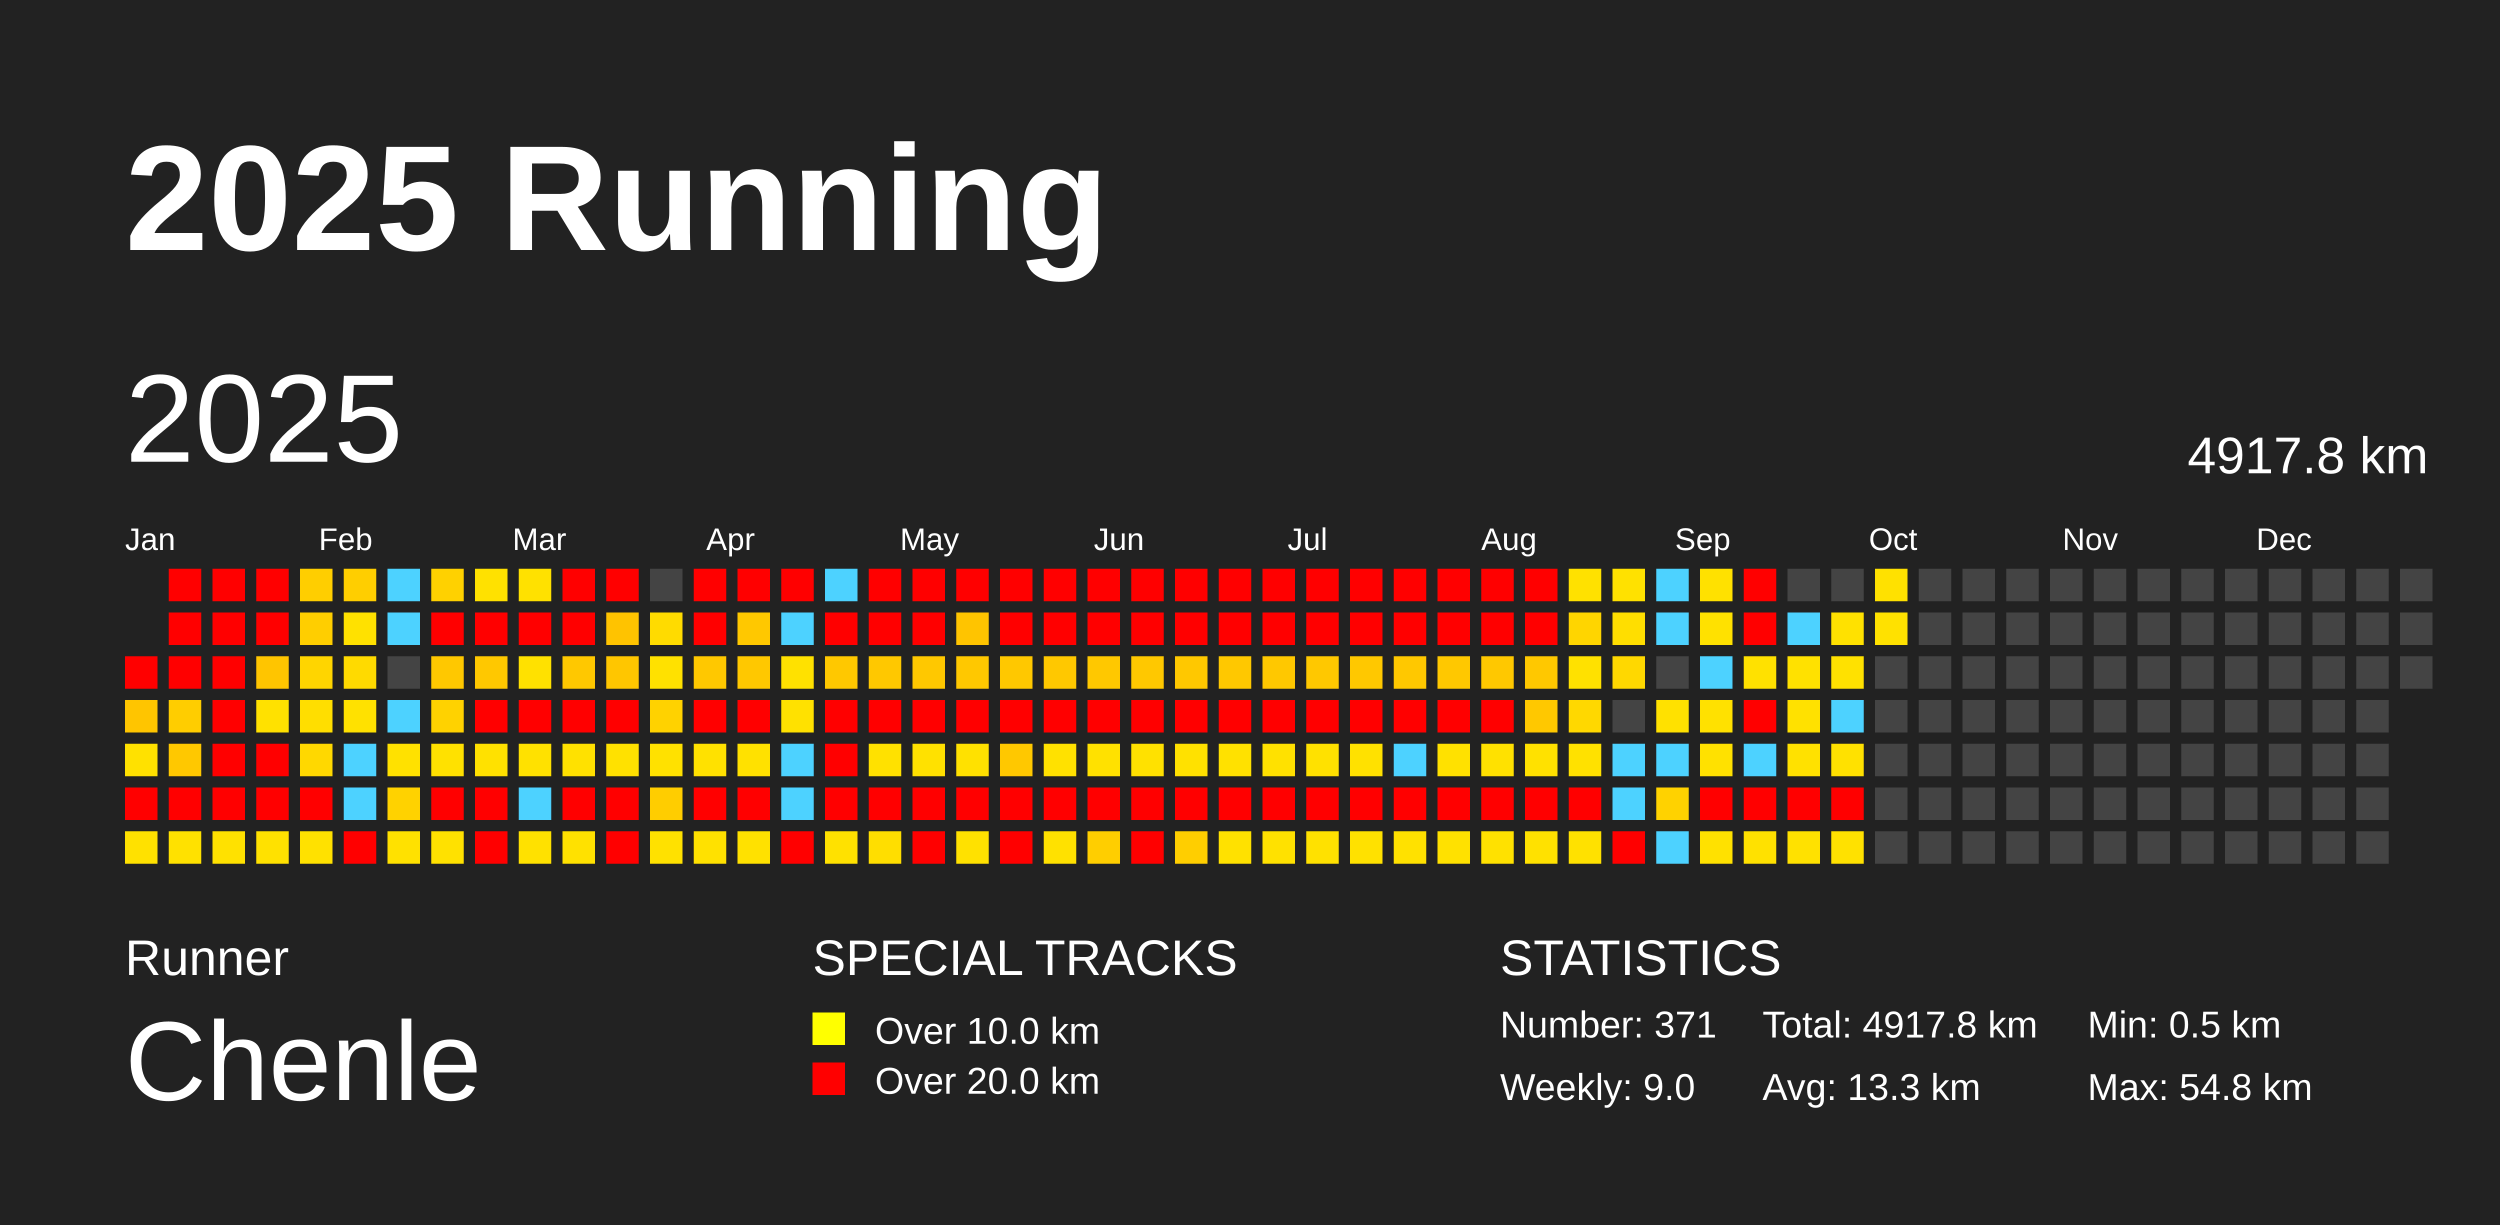
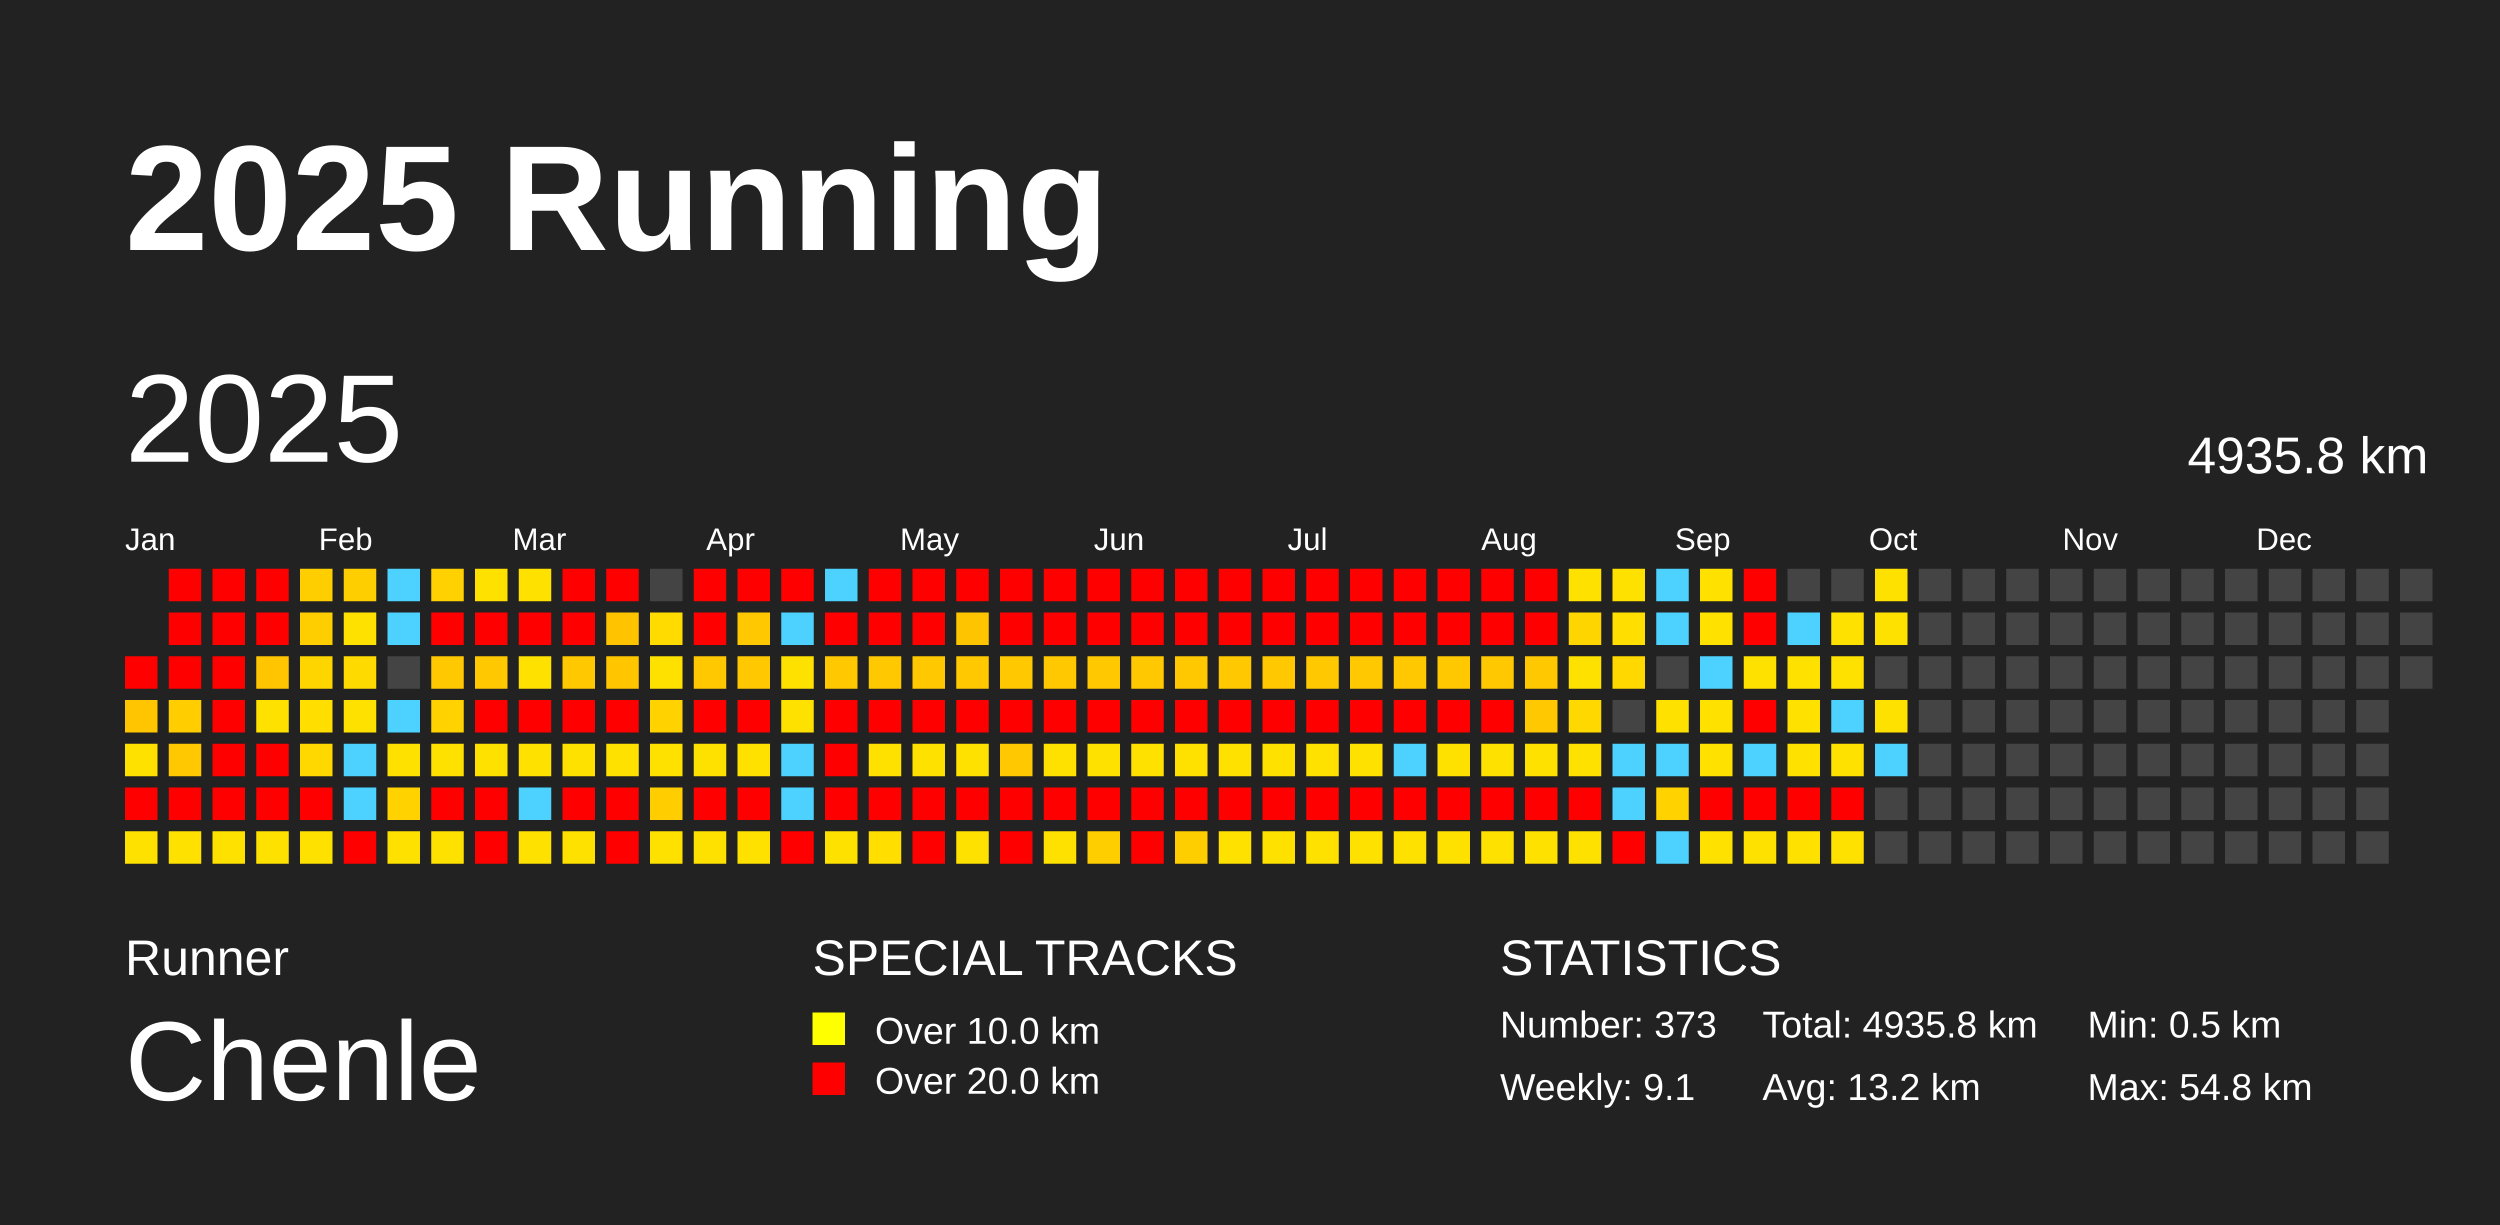
<svg xmlns="http://www.w3.org/2000/svg" baseProfile="full" height="98mm" version="1.1" viewBox="0,0,200,98" width="200mm">
  <defs />
  <rect fill="#222222" height="98" width="200" x="0" y="0" />
  <text fill="#FFFFFF" style="font-size:12px; font-family:Arial; font-weight:bold;" x="10" y="20">2025 Running</text>
  <text fill="#FFFFFF" style="font-size:4px; font-family:Arial" x="10" y="78">Runner</text>
  <text fill="#FFFFFF" style="font-size:9px; font-family:Arial" x="10" y="88">Chenle</text>
  <text fill="#FFFFFF" style="font-size:4px; font-family:Arial" x="65" y="78">SPECIAL TRACKS</text>
  <rect fill="yellow" height="2.6" width="2.6" x="65" y="81" />
  <text fill="#FFFFFF" style="font-size:3px; font-family:Arial" x="70" y="83.5">Over 10.0 km</text>
  <rect fill="red" height="2.6" width="2.6" x="65" y="85" />
  <text fill="#FFFFFF" style="font-size:3px; font-family:Arial" x="70" y="87.5">Over 20.0 km</text>
  <text fill="#FFFFFF" style="font-size:4px; font-family:Arial" x="120" y="78">STATISTICS</text>
-   <text fill="#FFFFFF" style="font-size:3px; font-family:Arial" x="120" y="83">Number: 371</text>
-   <text fill="#FFFFFF" style="font-size:3px; font-family:Arial" x="120" y="88">Weekly: 9.0</text>
-   <text fill="#FFFFFF" style="font-size:3px; font-family:Arial" x="141" y="83">Total: 4917.8 km</text>
-   <text fill="#FFFFFF" style="font-size:3px; font-family:Arial" x="141" y="88">Avg: 13.3 km</text>
+   <text fill="#FFFFFF" style="font-size:3px; font-family:Arial" x="120" y="83">Number: 373</text>
+   <text fill="#FFFFFF" style="font-size:3px; font-family:Arial" x="120" y="88">Weekly: 9.1</text>
+   <text fill="#FFFFFF" style="font-size:3px; font-family:Arial" x="141" y="83">Total: 4935.8 km</text>
+   <text fill="#FFFFFF" style="font-size:3px; font-family:Arial" x="141" y="88">Avg: 13.2 km</text>
  <text fill="#FFFFFF" style="font-size:3px; font-family:Arial" x="167" y="83">Min: 0.5 km</text>
  <text fill="#FFFFFF" style="font-size:3px; font-family:Arial" x="167" y="88">Max: 54.8 km</text>
  <text dominant-baseline="hanging" fill="#FFFFFF" style="font-size:10.0px; font-family:Arial;" x="10" y="30">2025</text>
-   <text dominant-baseline="hanging" fill="#FFFFFF" style="font-size:4.125px; font-family:Arial;" x="175" y="35">4917.8 km</text>
+   <text dominant-baseline="hanging" fill="#FFFFFF" style="font-size:4.125px; font-family:Arial;" x="175" y="35">4935.8 km</text>
  <text fill="#FFFFFF" style="font-size:2.5px; font-family:Arial" x="10.0" y="44">Jan</text>
  <text fill="#FFFFFF" style="font-size:2.5px; font-family:Arial" x="25.5" y="44">Feb</text>
  <text fill="#FFFFFF" style="font-size:2.5px; font-family:Arial" x="41.0" y="44">Mar</text>
  <text fill="#FFFFFF" style="font-size:2.5px; font-family:Arial" x="56.5" y="44">Apr</text>
  <text fill="#FFFFFF" style="font-size:2.5px; font-family:Arial" x="72.0" y="44">May</text>
  <text fill="#FFFFFF" style="font-size:2.5px; font-family:Arial" x="87.5" y="44">Jun</text>
  <text fill="#FFFFFF" style="font-size:2.5px; font-family:Arial" x="103.0" y="44">Jul</text>
  <text fill="#FFFFFF" style="font-size:2.5px; font-family:Arial" x="118.5" y="44">Aug</text>
  <text fill="#FFFFFF" style="font-size:2.5px; font-family:Arial" x="134.0" y="44">Sep</text>
  <text fill="#FFFFFF" style="font-size:2.5px; font-family:Arial" x="149.5" y="44">Oct</text>
  <text fill="#FFFFFF" style="font-size:2.5px; font-family:Arial" x="165.0" y="44">Nov</text>
  <text fill="#FFFFFF" style="font-size:2.5px; font-family:Arial" x="180.5" y="44">Dec</text>
  <rect fill="red" height="2.6" width="2.6" x="10.0" y="52.5" />
  <rect fill="#ffc500" height="2.6" width="2.6" x="10.0" y="56.0" />
  <rect fill="#ffe100" height="2.6" width="2.6" x="10.0" y="59.5" />
  <rect fill="red" height="2.6" width="2.6" x="10.0" y="63.0" />
  <rect fill="#ffe100" height="2.6" width="2.6" x="10.0" y="66.5" />
  <rect fill="red" height="2.6" width="2.6" x="13.5" y="45.5" />
  <rect fill="red" height="2.6" width="2.6" x="13.5" y="49.0" />
  <rect fill="red" height="2.6" width="2.6" x="13.5" y="52.5" />
  <rect fill="#ffcd00" height="2.6" width="2.6" x="13.5" y="56.0" />
  <rect fill="#ffc800" height="2.6" width="2.6" x="13.5" y="59.5" />
  <rect fill="red" height="2.6" width="2.6" x="13.5" y="63.0" />
  <rect fill="#ffe100" height="2.6" width="2.6" x="13.5" y="66.5" />
  <rect fill="red" height="2.6" width="2.6" x="17.0" y="45.5" />
  <rect fill="red" height="2.6" width="2.6" x="17.0" y="49.0" />
  <rect fill="red" height="2.6" width="2.6" x="17.0" y="52.5" />
  <rect fill="red" height="2.6" width="2.6" x="17.0" y="56.0" />
  <rect fill="red" height="2.6" width="2.6" x="17.0" y="59.5" />
  <rect fill="red" height="2.6" width="2.6" x="17.0" y="63.0" />
  <rect fill="#ffe100" height="2.6" width="2.6" x="17.0" y="66.5" />
  <rect fill="red" height="2.6" width="2.6" x="20.5" y="45.5" />
  <rect fill="red" height="2.6" width="2.6" x="20.5" y="49.0" />
  <rect fill="#ffc500" height="2.6" width="2.6" x="20.5" y="52.5" />
  <rect fill="#ffe100" height="2.6" width="2.6" x="20.5" y="56.0" />
  <rect fill="red" height="2.6" width="2.6" x="20.5" y="59.5" />
  <rect fill="red" height="2.6" width="2.6" x="20.5" y="63.0" />
  <rect fill="#ffe100" height="2.6" width="2.6" x="20.5" y="66.5" />
  <rect fill="#ffce00" height="2.6" width="2.6" x="24.0" y="45.5" />
  <rect fill="#ffce00" height="2.6" width="2.6" x="24.0" y="49.0" />
  <rect fill="#ffd500" height="2.6" width="2.6" x="24.0" y="52.5" />
  <rect fill="#ffde00" height="2.6" width="2.6" x="24.0" y="56.0" />
  <rect fill="#ffd800" height="2.6" width="2.6" x="24.0" y="59.5" />
  <rect fill="red" height="2.6" width="2.6" x="24.0" y="63.0" />
  <rect fill="#ffe100" height="2.6" width="2.6" x="24.0" y="66.5" />
  <rect fill="#ffce00" height="2.6" width="2.6" x="27.5" y="45.5" />
  <rect fill="#ffe100" height="2.6" width="2.6" x="27.5" y="49.0" />
  <rect fill="#ffda00" height="2.6" width="2.6" x="27.5" y="52.5" />
  <rect fill="#ffe100" height="2.6" width="2.6" x="27.5" y="56.0" />
  <rect fill="#4dd2ff" height="2.6" width="2.6" x="27.5" y="59.5" />
  <rect fill="#4dd2ff" height="2.6" width="2.6" x="27.5" y="63.0" />
  <rect fill="red" height="2.6" width="2.6" x="27.5" y="66.5" />
  <rect fill="#4dd2ff" height="2.6" width="2.6" x="31.0" y="45.5" />
  <rect fill="#4dd2ff" height="2.6" width="2.6" x="31.0" y="49.0" />
  <rect fill="#444444" height="2.6" width="2.6" x="31.0" y="52.5" />
  <rect fill="#4dd2ff" height="2.6" width="2.6" x="31.0" y="56.0" />
  <rect fill="#ffe100" height="2.6" width="2.6" x="31.0" y="59.5" />
  <rect fill="#ffd200" height="2.6" width="2.6" x="31.0" y="63.0" />
  <rect fill="#ffe100" height="2.6" width="2.6" x="31.0" y="66.5" />
  <rect fill="#ffd100" height="2.6" width="2.6" x="34.5" y="45.5" />
  <rect fill="red" height="2.6" width="2.6" x="34.5" y="49.0" />
  <rect fill="#ffc800" height="2.6" width="2.6" x="34.5" y="52.5" />
  <rect fill="#ffd200" height="2.6" width="2.6" x="34.5" y="56.0" />
  <rect fill="#ffe100" height="2.6" width="2.6" x="34.5" y="59.5" />
  <rect fill="red" height="2.6" width="2.6" x="34.5" y="63.0" />
  <rect fill="#ffe100" height="2.6" width="2.6" x="34.5" y="66.5" />
  <rect fill="#ffe100" height="2.6" width="2.6" x="38.0" y="45.5" />
  <rect fill="red" height="2.6" width="2.6" x="38.0" y="49.0" />
  <rect fill="#ffc800" height="2.6" width="2.6" x="38.0" y="52.5" />
  <rect fill="red" height="2.6" width="2.6" x="38.0" y="56.0" />
  <rect fill="#ffe100" height="2.6" width="2.6" x="38.0" y="59.5" />
  <rect fill="red" height="2.6" width="2.6" x="38.0" y="63.0" />
  <rect fill="red" height="2.6" width="2.6" x="38.0" y="66.5" />
  <rect fill="#ffe100" height="2.6" width="2.6" x="41.5" y="45.5" />
  <rect fill="red" height="2.6" width="2.6" x="41.5" y="49.0" />
  <rect fill="#ffe100" height="2.6" width="2.6" x="41.5" y="52.5" />
  <rect fill="red" height="2.6" width="2.6" x="41.5" y="56.0" />
  <rect fill="#ffe100" height="2.6" width="2.6" x="41.5" y="59.5" />
  <rect fill="#4dd2ff" height="2.6" width="2.6" x="41.5" y="63.0" />
  <rect fill="#ffe100" height="2.6" width="2.6" x="41.5" y="66.5" />
  <rect fill="red" height="2.6" width="2.6" x="45.0" y="45.5" />
  <rect fill="red" height="2.6" width="2.6" x="45.0" y="49.0" />
  <rect fill="#ffc800" height="2.6" width="2.6" x="45.0" y="52.5" />
  <rect fill="red" height="2.6" width="2.6" x="45.0" y="56.0" />
  <rect fill="#ffe100" height="2.6" width="2.6" x="45.0" y="59.5" />
  <rect fill="red" height="2.6" width="2.6" x="45.0" y="63.0" />
  <rect fill="#ffe100" height="2.6" width="2.6" x="45.0" y="66.5" />
  <rect fill="red" height="2.6" width="2.6" x="48.5" y="45.5" />
  <rect fill="#ffc300" height="2.6" width="2.6" x="48.5" y="49.0" />
  <rect fill="#ffc600" height="2.6" width="2.6" x="48.5" y="52.5" />
  <rect fill="red" height="2.6" width="2.6" x="48.5" y="56.0" />
  <rect fill="#ffe100" height="2.6" width="2.6" x="48.5" y="59.5" />
  <rect fill="red" height="2.6" width="2.6" x="48.5" y="63.0" />
  <rect fill="red" height="2.6" width="2.6" x="48.5" y="66.5" />
  <rect fill="#444444" height="2.6" width="2.6" x="52.0" y="45.5" />
  <rect fill="#ffdb00" height="2.6" width="2.6" x="52.0" y="49.0" />
  <rect fill="#ffe100" height="2.6" width="2.6" x="52.0" y="52.5" />
  <rect fill="#ffd200" height="2.6" width="2.6" x="52.0" y="56.0" />
  <rect fill="#ffe100" height="2.6" width="2.6" x="52.0" y="59.5" />
  <rect fill="#ffcd00" height="2.6" width="2.6" x="52.0" y="63.0" />
  <rect fill="#ffe100" height="2.6" width="2.6" x="52.0" y="66.5" />
  <rect fill="red" height="2.6" width="2.6" x="55.5" y="45.5" />
  <rect fill="red" height="2.6" width="2.6" x="55.5" y="49.0" />
  <rect fill="#ffc800" height="2.6" width="2.6" x="55.5" y="52.5" />
  <rect fill="red" height="2.6" width="2.6" x="55.5" y="56.0" />
  <rect fill="#ffe100" height="2.6" width="2.6" x="55.5" y="59.5" />
  <rect fill="red" height="2.6" width="2.6" x="55.5" y="63.0" />
  <rect fill="#ffe100" height="2.6" width="2.6" x="55.5" y="66.5" />
  <rect fill="red" height="2.6" width="2.6" x="59.0" y="45.5" />
  <rect fill="#ffc800" height="2.6" width="2.6" x="59.0" y="49.0" />
  <rect fill="#ffc800" height="2.6" width="2.6" x="59.0" y="52.5" />
  <rect fill="red" height="2.6" width="2.6" x="59.0" y="56.0" />
  <rect fill="#ffe100" height="2.6" width="2.6" x="59.0" y="59.5" />
  <rect fill="red" height="2.6" width="2.6" x="59.0" y="63.0" />
  <rect fill="#ffe100" height="2.6" width="2.6" x="59.0" y="66.5" />
  <rect fill="red" height="2.6" width="2.6" x="62.5" y="45.5" />
  <rect fill="#4dd2ff" height="2.6" width="2.6" x="62.5" y="49.0" />
  <rect fill="#ffe100" height="2.6" width="2.6" x="62.5" y="52.5" />
  <rect fill="#ffe100" height="2.6" width="2.6" x="62.5" y="56.0" />
  <rect fill="#4dd2ff" height="2.6" width="2.6" x="62.5" y="59.5" />
  <rect fill="#4dd2ff" height="2.6" width="2.6" x="62.5" y="63.0" />
  <rect fill="red" height="2.6" width="2.6" x="62.5" y="66.5" />
  <rect fill="#4dd2ff" height="2.6" width="2.6" x="66.0" y="45.5" />
  <rect fill="red" height="2.6" width="2.6" x="66.0" y="49.0" />
  <rect fill="#ffc800" height="2.6" width="2.6" x="66.0" y="52.5" />
  <rect fill="red" height="2.6" width="2.6" x="66.0" y="56.0" />
  <rect fill="red" height="2.6" width="2.6" x="66.0" y="59.5" />
  <rect fill="red" height="2.6" width="2.6" x="66.0" y="63.0" />
  <rect fill="#ffe100" height="2.6" width="2.6" x="66.0" y="66.5" />
  <rect fill="red" height="2.6" width="2.6" x="69.5" y="45.5" />
  <rect fill="red" height="2.6" width="2.6" x="69.5" y="49.0" />
  <rect fill="#ffc800" height="2.6" width="2.6" x="69.5" y="52.5" />
  <rect fill="red" height="2.6" width="2.6" x="69.5" y="56.0" />
  <rect fill="#ffe100" height="2.6" width="2.6" x="69.5" y="59.5" />
  <rect fill="red" height="2.6" width="2.6" x="69.5" y="63.0" />
  <rect fill="#ffde00" height="2.6" width="2.6" x="69.5" y="66.5" />
  <rect fill="red" height="2.6" width="2.6" x="73.0" y="45.5" />
  <rect fill="red" height="2.6" width="2.6" x="73.0" y="49.0" />
  <rect fill="#ffc800" height="2.6" width="2.6" x="73.0" y="52.5" />
  <rect fill="red" height="2.6" width="2.6" x="73.0" y="56.0" />
  <rect fill="#ffe100" height="2.6" width="2.6" x="73.0" y="59.5" />
  <rect fill="red" height="2.6" width="2.6" x="73.0" y="63.0" />
  <rect fill="red" height="2.6" width="2.6" x="73.0" y="66.5" />
  <rect fill="red" height="2.6" width="2.6" x="76.5" y="45.5" />
  <rect fill="#ffc400" height="2.6" width="2.6" x="76.5" y="49.0" />
  <rect fill="#ffc800" height="2.6" width="2.6" x="76.5" y="52.5" />
  <rect fill="red" height="2.6" width="2.6" x="76.5" y="56.0" />
  <rect fill="#ffe100" height="2.6" width="2.6" x="76.5" y="59.5" />
  <rect fill="red" height="2.6" width="2.6" x="76.5" y="63.0" />
  <rect fill="#ffe100" height="2.6" width="2.6" x="76.5" y="66.5" />
  <rect fill="red" height="2.6" width="2.6" x="80.0" y="45.5" />
  <rect fill="red" height="2.6" width="2.6" x="80.0" y="49.0" />
  <rect fill="#ffc800" height="2.6" width="2.6" x="80.0" y="52.5" />
  <rect fill="red" height="2.6" width="2.6" x="80.0" y="56.0" />
  <rect fill="#ffc800" height="2.6" width="2.6" x="80.0" y="59.5" />
  <rect fill="red" height="2.6" width="2.6" x="80.0" y="63.0" />
  <rect fill="red" height="2.6" width="2.6" x="80.0" y="66.5" />
  <rect fill="red" height="2.6" width="2.6" x="83.5" y="45.5" />
  <rect fill="red" height="2.6" width="2.6" x="83.5" y="49.0" />
  <rect fill="#ffc800" height="2.6" width="2.6" x="83.5" y="52.5" />
  <rect fill="red" height="2.6" width="2.6" x="83.5" y="56.0" />
  <rect fill="#ffe100" height="2.6" width="2.6" x="83.5" y="59.5" />
  <rect fill="red" height="2.6" width="2.6" x="83.5" y="63.0" />
  <rect fill="#ffe100" height="2.6" width="2.6" x="83.5" y="66.5" />
  <rect fill="red" height="2.6" width="2.6" x="87.0" y="45.5" />
  <rect fill="red" height="2.6" width="2.6" x="87.0" y="49.0" />
  <rect fill="#ffc800" height="2.6" width="2.6" x="87.0" y="52.5" />
  <rect fill="red" height="2.6" width="2.6" x="87.0" y="56.0" />
  <rect fill="#ffe100" height="2.6" width="2.6" x="87.0" y="59.5" />
  <rect fill="red" height="2.6" width="2.6" x="87.0" y="63.0" />
  <rect fill="#ffce00" height="2.6" width="2.6" x="87.0" y="66.5" />
  <rect fill="red" height="2.6" width="2.6" x="90.5" y="45.5" />
  <rect fill="red" height="2.6" width="2.6" x="90.5" y="49.0" />
  <rect fill="#ffc800" height="2.6" width="2.6" x="90.5" y="52.5" />
  <rect fill="red" height="2.6" width="2.6" x="90.5" y="56.0" />
  <rect fill="#ffe100" height="2.6" width="2.6" x="90.5" y="59.5" />
  <rect fill="red" height="2.6" width="2.6" x="90.5" y="63.0" />
  <rect fill="red" height="2.6" width="2.6" x="90.5" y="66.5" />
  <rect fill="red" height="2.6" width="2.6" x="94.0" y="45.5" />
  <rect fill="red" height="2.6" width="2.6" x="94.0" y="49.0" />
  <rect fill="#ffc800" height="2.6" width="2.6" x="94.0" y="52.5" />
  <rect fill="red" height="2.6" width="2.6" x="94.0" y="56.0" />
  <rect fill="#ffe100" height="2.6" width="2.6" x="94.0" y="59.5" />
  <rect fill="red" height="2.6" width="2.6" x="94.0" y="63.0" />
  <rect fill="#ffce00" height="2.6" width="2.6" x="94.0" y="66.5" />
  <rect fill="red" height="2.6" width="2.6" x="97.5" y="45.5" />
  <rect fill="red" height="2.6" width="2.6" x="97.5" y="49.0" />
  <rect fill="#ffc800" height="2.6" width="2.6" x="97.5" y="52.5" />
  <rect fill="red" height="2.6" width="2.6" x="97.5" y="56.0" />
  <rect fill="#ffe100" height="2.6" width="2.6" x="97.5" y="59.5" />
  <rect fill="red" height="2.6" width="2.6" x="97.5" y="63.0" />
  <rect fill="#ffe100" height="2.6" width="2.6" x="97.5" y="66.5" />
  <rect fill="red" height="2.6" width="2.6" x="101.0" y="45.5" />
  <rect fill="red" height="2.6" width="2.6" x="101.0" y="49.0" />
  <rect fill="#ffc800" height="2.6" width="2.6" x="101.0" y="52.5" />
  <rect fill="red" height="2.6" width="2.6" x="101.0" y="56.0" />
  <rect fill="#ffe100" height="2.6" width="2.6" x="101.0" y="59.5" />
  <rect fill="red" height="2.6" width="2.6" x="101.0" y="63.0" />
  <rect fill="#ffe100" height="2.6" width="2.6" x="101.0" y="66.5" />
  <rect fill="red" height="2.6" width="2.6" x="104.5" y="45.5" />
  <rect fill="red" height="2.6" width="2.6" x="104.5" y="49.0" />
  <rect fill="#ffc800" height="2.6" width="2.6" x="104.5" y="52.5" />
  <rect fill="red" height="2.6" width="2.6" x="104.5" y="56.0" />
  <rect fill="#ffe100" height="2.6" width="2.6" x="104.5" y="59.5" />
  <rect fill="red" height="2.6" width="2.6" x="104.5" y="63.0" />
  <rect fill="#ffe100" height="2.6" width="2.6" x="104.5" y="66.5" />
  <rect fill="red" height="2.6" width="2.6" x="108.0" y="45.5" />
  <rect fill="red" height="2.6" width="2.6" x="108.0" y="49.0" />
  <rect fill="#ffc800" height="2.6" width="2.6" x="108.0" y="52.5" />
  <rect fill="red" height="2.6" width="2.6" x="108.0" y="56.0" />
  <rect fill="#ffe100" height="2.6" width="2.6" x="108.0" y="59.5" />
  <rect fill="red" height="2.6" width="2.6" x="108.0" y="63.0" />
  <rect fill="#ffe100" height="2.6" width="2.6" x="108.0" y="66.5" />
  <rect fill="red" height="2.6" width="2.6" x="111.5" y="45.5" />
  <rect fill="red" height="2.6" width="2.6" x="111.5" y="49.0" />
  <rect fill="#ffc800" height="2.6" width="2.6" x="111.5" y="52.5" />
  <rect fill="red" height="2.6" width="2.6" x="111.5" y="56.0" />
  <rect fill="#4dd2ff" height="2.6" width="2.6" x="111.5" y="59.5" />
  <rect fill="red" height="2.6" width="2.6" x="111.5" y="63.0" />
  <rect fill="#ffe100" height="2.6" width="2.6" x="111.5" y="66.5" />
  <rect fill="red" height="2.6" width="2.6" x="115.0" y="45.5" />
  <rect fill="red" height="2.6" width="2.6" x="115.0" y="49.0" />
  <rect fill="#ffc800" height="2.6" width="2.6" x="115.0" y="52.5" />
  <rect fill="red" height="2.6" width="2.6" x="115.0" y="56.0" />
  <rect fill="#ffe100" height="2.6" width="2.6" x="115.0" y="59.5" />
  <rect fill="red" height="2.6" width="2.6" x="115.0" y="63.0" />
  <rect fill="#ffe100" height="2.6" width="2.6" x="115.0" y="66.5" />
  <rect fill="red" height="2.6" width="2.6" x="118.5" y="45.5" />
  <rect fill="red" height="2.6" width="2.6" x="118.5" y="49.0" />
  <rect fill="#ffc800" height="2.6" width="2.6" x="118.5" y="52.5" />
  <rect fill="red" height="2.6" width="2.6" x="118.5" y="56.0" />
  <rect fill="#ffe100" height="2.6" width="2.6" x="118.5" y="59.5" />
  <rect fill="red" height="2.6" width="2.6" x="118.5" y="63.0" />
  <rect fill="#ffe100" height="2.6" width="2.6" x="118.5" y="66.5" />
  <rect fill="red" height="2.6" width="2.6" x="122.0" y="45.5" />
  <rect fill="red" height="2.6" width="2.6" x="122.0" y="49.0" />
  <rect fill="#ffc800" height="2.6" width="2.6" x="122.0" y="52.5" />
  <rect fill="#ffc800" height="2.6" width="2.6" x="122.0" y="56.0" />
  <rect fill="#ffe100" height="2.6" width="2.6" x="122.0" y="59.5" />
  <rect fill="red" height="2.6" width="2.6" x="122.0" y="63.0" />
  <rect fill="#ffe100" height="2.6" width="2.6" x="122.0" y="66.5" />
  <rect fill="#ffe100" height="2.6" width="2.6" x="125.5" y="45.5" />
  <rect fill="#ffd500" height="2.6" width="2.6" x="125.5" y="49.0" />
  <rect fill="#ffe100" height="2.6" width="2.6" x="125.5" y="52.5" />
  <rect fill="#ffd800" height="2.6" width="2.6" x="125.5" y="56.0" />
  <rect fill="#ffe100" height="2.6" width="2.6" x="125.5" y="59.5" />
  <rect fill="red" height="2.6" width="2.6" x="125.5" y="63.0" />
  <rect fill="#ffe100" height="2.6" width="2.6" x="125.5" y="66.5" />
  <rect fill="#ffe100" height="2.6" width="2.6" x="129.0" y="45.5" />
  <rect fill="#ffde00" height="2.6" width="2.6" x="129.0" y="49.0" />
  <rect fill="#ffd800" height="2.6" width="2.6" x="129.0" y="52.5" />
  <rect fill="#444444" height="2.6" width="2.6" x="129.0" y="56.0" />
  <rect fill="#4dd2ff" height="2.6" width="2.6" x="129.0" y="59.5" />
  <rect fill="#4dd2ff" height="2.6" width="2.6" x="129.0" y="63.0" />
  <rect fill="red" height="2.6" width="2.6" x="129.0" y="66.5" />
  <rect fill="#4dd2ff" height="2.6" width="2.6" x="132.5" y="45.5" />
  <rect fill="#4dd2ff" height="2.6" width="2.6" x="132.5" y="49.0" />
  <rect fill="#444444" height="2.6" width="2.6" x="132.5" y="52.5" />
  <rect fill="#ffe100" height="2.6" width="2.6" x="132.5" y="56.0" />
  <rect fill="#4dd2ff" height="2.6" width="2.6" x="132.5" y="59.5" />
  <rect fill="#ffd200" height="2.6" width="2.6" x="132.5" y="63.0" />
  <rect fill="#4dd2ff" height="2.6" width="2.6" x="132.5" y="66.5" />
  <rect fill="#ffe100" height="2.6" width="2.6" x="136.0" y="45.5" />
  <rect fill="#ffe100" height="2.6" width="2.6" x="136.0" y="49.0" />
  <rect fill="#4dd2ff" height="2.6" width="2.6" x="136.0" y="52.5" />
  <rect fill="#ffe100" height="2.6" width="2.6" x="136.0" y="56.0" />
  <rect fill="#ffe100" height="2.6" width="2.6" x="136.0" y="59.5" />
  <rect fill="red" height="2.6" width="2.6" x="136.0" y="63.0" />
  <rect fill="#ffe100" height="2.6" width="2.6" x="136.0" y="66.5" />
  <rect fill="red" height="2.6" width="2.6" x="139.5" y="45.5" />
  <rect fill="red" height="2.6" width="2.6" x="139.5" y="49.0" />
  <rect fill="#ffe100" height="2.6" width="2.6" x="139.5" y="52.5" />
  <rect fill="red" height="2.6" width="2.6" x="139.5" y="56.0" />
  <rect fill="#4dd2ff" height="2.6" width="2.6" x="139.5" y="59.5" />
  <rect fill="red" height="2.6" width="2.6" x="139.5" y="63.0" />
  <rect fill="#ffe100" height="2.6" width="2.6" x="139.5" y="66.5" />
  <rect fill="#444444" height="2.6" width="2.6" x="143.0" y="45.5" />
  <rect fill="#4dd2ff" height="2.6" width="2.6" x="143.0" y="49.0" />
  <rect fill="#ffe100" height="2.6" width="2.6" x="143.0" y="52.5" />
  <rect fill="#ffe100" height="2.6" width="2.6" x="143.0" y="56.0" />
  <rect fill="#ffe100" height="2.6" width="2.6" x="143.0" y="59.5" />
  <rect fill="red" height="2.6" width="2.6" x="143.0" y="63.0" />
  <rect fill="#ffe100" height="2.6" width="2.6" x="143.0" y="66.5" />
  <rect fill="#444444" height="2.6" width="2.6" x="146.5" y="45.5" />
  <rect fill="#ffe100" height="2.6" width="2.6" x="146.5" y="49.0" />
  <rect fill="#ffe100" height="2.6" width="2.6" x="146.5" y="52.5" />
  <rect fill="#4dd2ff" height="2.6" width="2.6" x="146.5" y="56.0" />
  <rect fill="#ffe100" height="2.6" width="2.6" x="146.5" y="59.5" />
  <rect fill="red" height="2.6" width="2.6" x="146.5" y="63.0" />
  <rect fill="#ffe100" height="2.6" width="2.6" x="146.5" y="66.5" />
  <rect fill="#ffe100" height="2.6" width="2.6" x="150.0" y="45.5" />
  <rect fill="#ffe100" height="2.6" width="2.6" x="150.0" y="49.0" />
  <rect fill="#444444" height="2.6" width="2.6" x="150.0" y="52.5" />
-   <rect fill="#444444" height="2.6" width="2.6" x="150.0" y="56.0" />
-   <rect fill="#444444" height="2.6" width="2.6" x="150.0" y="59.5" />
+   <rect fill="#ffe100" height="2.6" width="2.6" x="150.0" y="56.0" />
+   <rect fill="#4dd2ff" height="2.6" width="2.6" x="150.0" y="59.5" />
  <rect fill="#444444" height="2.6" width="2.6" x="150.0" y="63.0" />
  <rect fill="#444444" height="2.6" width="2.6" x="150.0" y="66.5" />
  <rect fill="#444444" height="2.6" width="2.6" x="153.5" y="45.5" />
  <rect fill="#444444" height="2.6" width="2.6" x="153.5" y="49.0" />
  <rect fill="#444444" height="2.6" width="2.6" x="153.5" y="52.5" />
  <rect fill="#444444" height="2.6" width="2.6" x="153.5" y="56.0" />
  <rect fill="#444444" height="2.6" width="2.6" x="153.5" y="59.5" />
  <rect fill="#444444" height="2.6" width="2.6" x="153.5" y="63.0" />
  <rect fill="#444444" height="2.6" width="2.6" x="153.5" y="66.5" />
  <rect fill="#444444" height="2.6" width="2.6" x="157.0" y="45.5" />
  <rect fill="#444444" height="2.6" width="2.6" x="157.0" y="49.0" />
  <rect fill="#444444" height="2.6" width="2.6" x="157.0" y="52.5" />
  <rect fill="#444444" height="2.6" width="2.6" x="157.0" y="56.0" />
  <rect fill="#444444" height="2.6" width="2.6" x="157.0" y="59.5" />
  <rect fill="#444444" height="2.6" width="2.6" x="157.0" y="63.0" />
  <rect fill="#444444" height="2.6" width="2.6" x="157.0" y="66.5" />
  <rect fill="#444444" height="2.6" width="2.6" x="160.5" y="45.5" />
  <rect fill="#444444" height="2.6" width="2.6" x="160.5" y="49.0" />
  <rect fill="#444444" height="2.6" width="2.6" x="160.5" y="52.5" />
  <rect fill="#444444" height="2.6" width="2.6" x="160.5" y="56.0" />
  <rect fill="#444444" height="2.6" width="2.6" x="160.5" y="59.5" />
  <rect fill="#444444" height="2.6" width="2.6" x="160.5" y="63.0" />
  <rect fill="#444444" height="2.6" width="2.6" x="160.5" y="66.5" />
  <rect fill="#444444" height="2.6" width="2.6" x="164.0" y="45.5" />
  <rect fill="#444444" height="2.6" width="2.6" x="164.0" y="49.0" />
  <rect fill="#444444" height="2.6" width="2.6" x="164.0" y="52.5" />
  <rect fill="#444444" height="2.6" width="2.6" x="164.0" y="56.0" />
  <rect fill="#444444" height="2.6" width="2.6" x="164.0" y="59.5" />
  <rect fill="#444444" height="2.6" width="2.6" x="164.0" y="63.0" />
  <rect fill="#444444" height="2.6" width="2.6" x="164.0" y="66.5" />
  <rect fill="#444444" height="2.6" width="2.6" x="167.5" y="45.5" />
  <rect fill="#444444" height="2.6" width="2.6" x="167.5" y="49.0" />
  <rect fill="#444444" height="2.6" width="2.6" x="167.5" y="52.5" />
  <rect fill="#444444" height="2.6" width="2.6" x="167.5" y="56.0" />
  <rect fill="#444444" height="2.6" width="2.6" x="167.5" y="59.5" />
  <rect fill="#444444" height="2.6" width="2.6" x="167.5" y="63.0" />
  <rect fill="#444444" height="2.6" width="2.6" x="167.5" y="66.5" />
  <rect fill="#444444" height="2.6" width="2.6" x="171.0" y="45.5" />
  <rect fill="#444444" height="2.6" width="2.6" x="171.0" y="49.0" />
  <rect fill="#444444" height="2.6" width="2.6" x="171.0" y="52.5" />
  <rect fill="#444444" height="2.6" width="2.6" x="171.0" y="56.0" />
  <rect fill="#444444" height="2.6" width="2.6" x="171.0" y="59.5" />
  <rect fill="#444444" height="2.6" width="2.6" x="171.0" y="63.0" />
  <rect fill="#444444" height="2.6" width="2.6" x="171.0" y="66.5" />
  <rect fill="#444444" height="2.6" width="2.6" x="174.5" y="45.5" />
  <rect fill="#444444" height="2.6" width="2.6" x="174.5" y="49.0" />
  <rect fill="#444444" height="2.6" width="2.6" x="174.5" y="52.5" />
  <rect fill="#444444" height="2.6" width="2.6" x="174.5" y="56.0" />
  <rect fill="#444444" height="2.6" width="2.6" x="174.5" y="59.5" />
  <rect fill="#444444" height="2.6" width="2.6" x="174.5" y="63.0" />
  <rect fill="#444444" height="2.6" width="2.6" x="174.5" y="66.5" />
  <rect fill="#444444" height="2.6" width="2.6" x="178.0" y="45.5" />
  <rect fill="#444444" height="2.6" width="2.6" x="178.0" y="49.0" />
  <rect fill="#444444" height="2.6" width="2.6" x="178.0" y="52.5" />
  <rect fill="#444444" height="2.6" width="2.6" x="178.0" y="56.0" />
  <rect fill="#444444" height="2.6" width="2.6" x="178.0" y="59.5" />
  <rect fill="#444444" height="2.6" width="2.6" x="178.0" y="63.0" />
  <rect fill="#444444" height="2.6" width="2.6" x="178.0" y="66.5" />
  <rect fill="#444444" height="2.6" width="2.6" x="181.5" y="45.5" />
  <rect fill="#444444" height="2.6" width="2.6" x="181.5" y="49.0" />
  <rect fill="#444444" height="2.6" width="2.6" x="181.5" y="52.5" />
  <rect fill="#444444" height="2.6" width="2.6" x="181.5" y="56.0" />
  <rect fill="#444444" height="2.6" width="2.6" x="181.5" y="59.5" />
  <rect fill="#444444" height="2.6" width="2.6" x="181.5" y="63.0" />
  <rect fill="#444444" height="2.6" width="2.6" x="181.5" y="66.5" />
  <rect fill="#444444" height="2.6" width="2.6" x="185.0" y="45.5" />
  <rect fill="#444444" height="2.6" width="2.6" x="185.0" y="49.0" />
  <rect fill="#444444" height="2.6" width="2.6" x="185.0" y="52.5" />
  <rect fill="#444444" height="2.6" width="2.6" x="185.0" y="56.0" />
  <rect fill="#444444" height="2.6" width="2.6" x="185.0" y="59.5" />
  <rect fill="#444444" height="2.6" width="2.6" x="185.0" y="63.0" />
  <rect fill="#444444" height="2.6" width="2.6" x="185.0" y="66.5" />
  <rect fill="#444444" height="2.6" width="2.6" x="188.5" y="45.5" />
  <rect fill="#444444" height="2.6" width="2.6" x="188.5" y="49.0" />
  <rect fill="#444444" height="2.6" width="2.6" x="188.5" y="52.5" />
  <rect fill="#444444" height="2.6" width="2.6" x="188.5" y="56.0" />
  <rect fill="#444444" height="2.6" width="2.6" x="188.5" y="59.5" />
  <rect fill="#444444" height="2.6" width="2.6" x="188.5" y="63.0" />
  <rect fill="#444444" height="2.6" width="2.6" x="188.5" y="66.5" />
  <rect fill="#444444" height="2.6" width="2.6" x="192.0" y="45.5" />
  <rect fill="#444444" height="2.6" width="2.6" x="192.0" y="49.0" />
  <rect fill="#444444" height="2.6" width="2.6" x="192.0" y="52.5" />
</svg>
